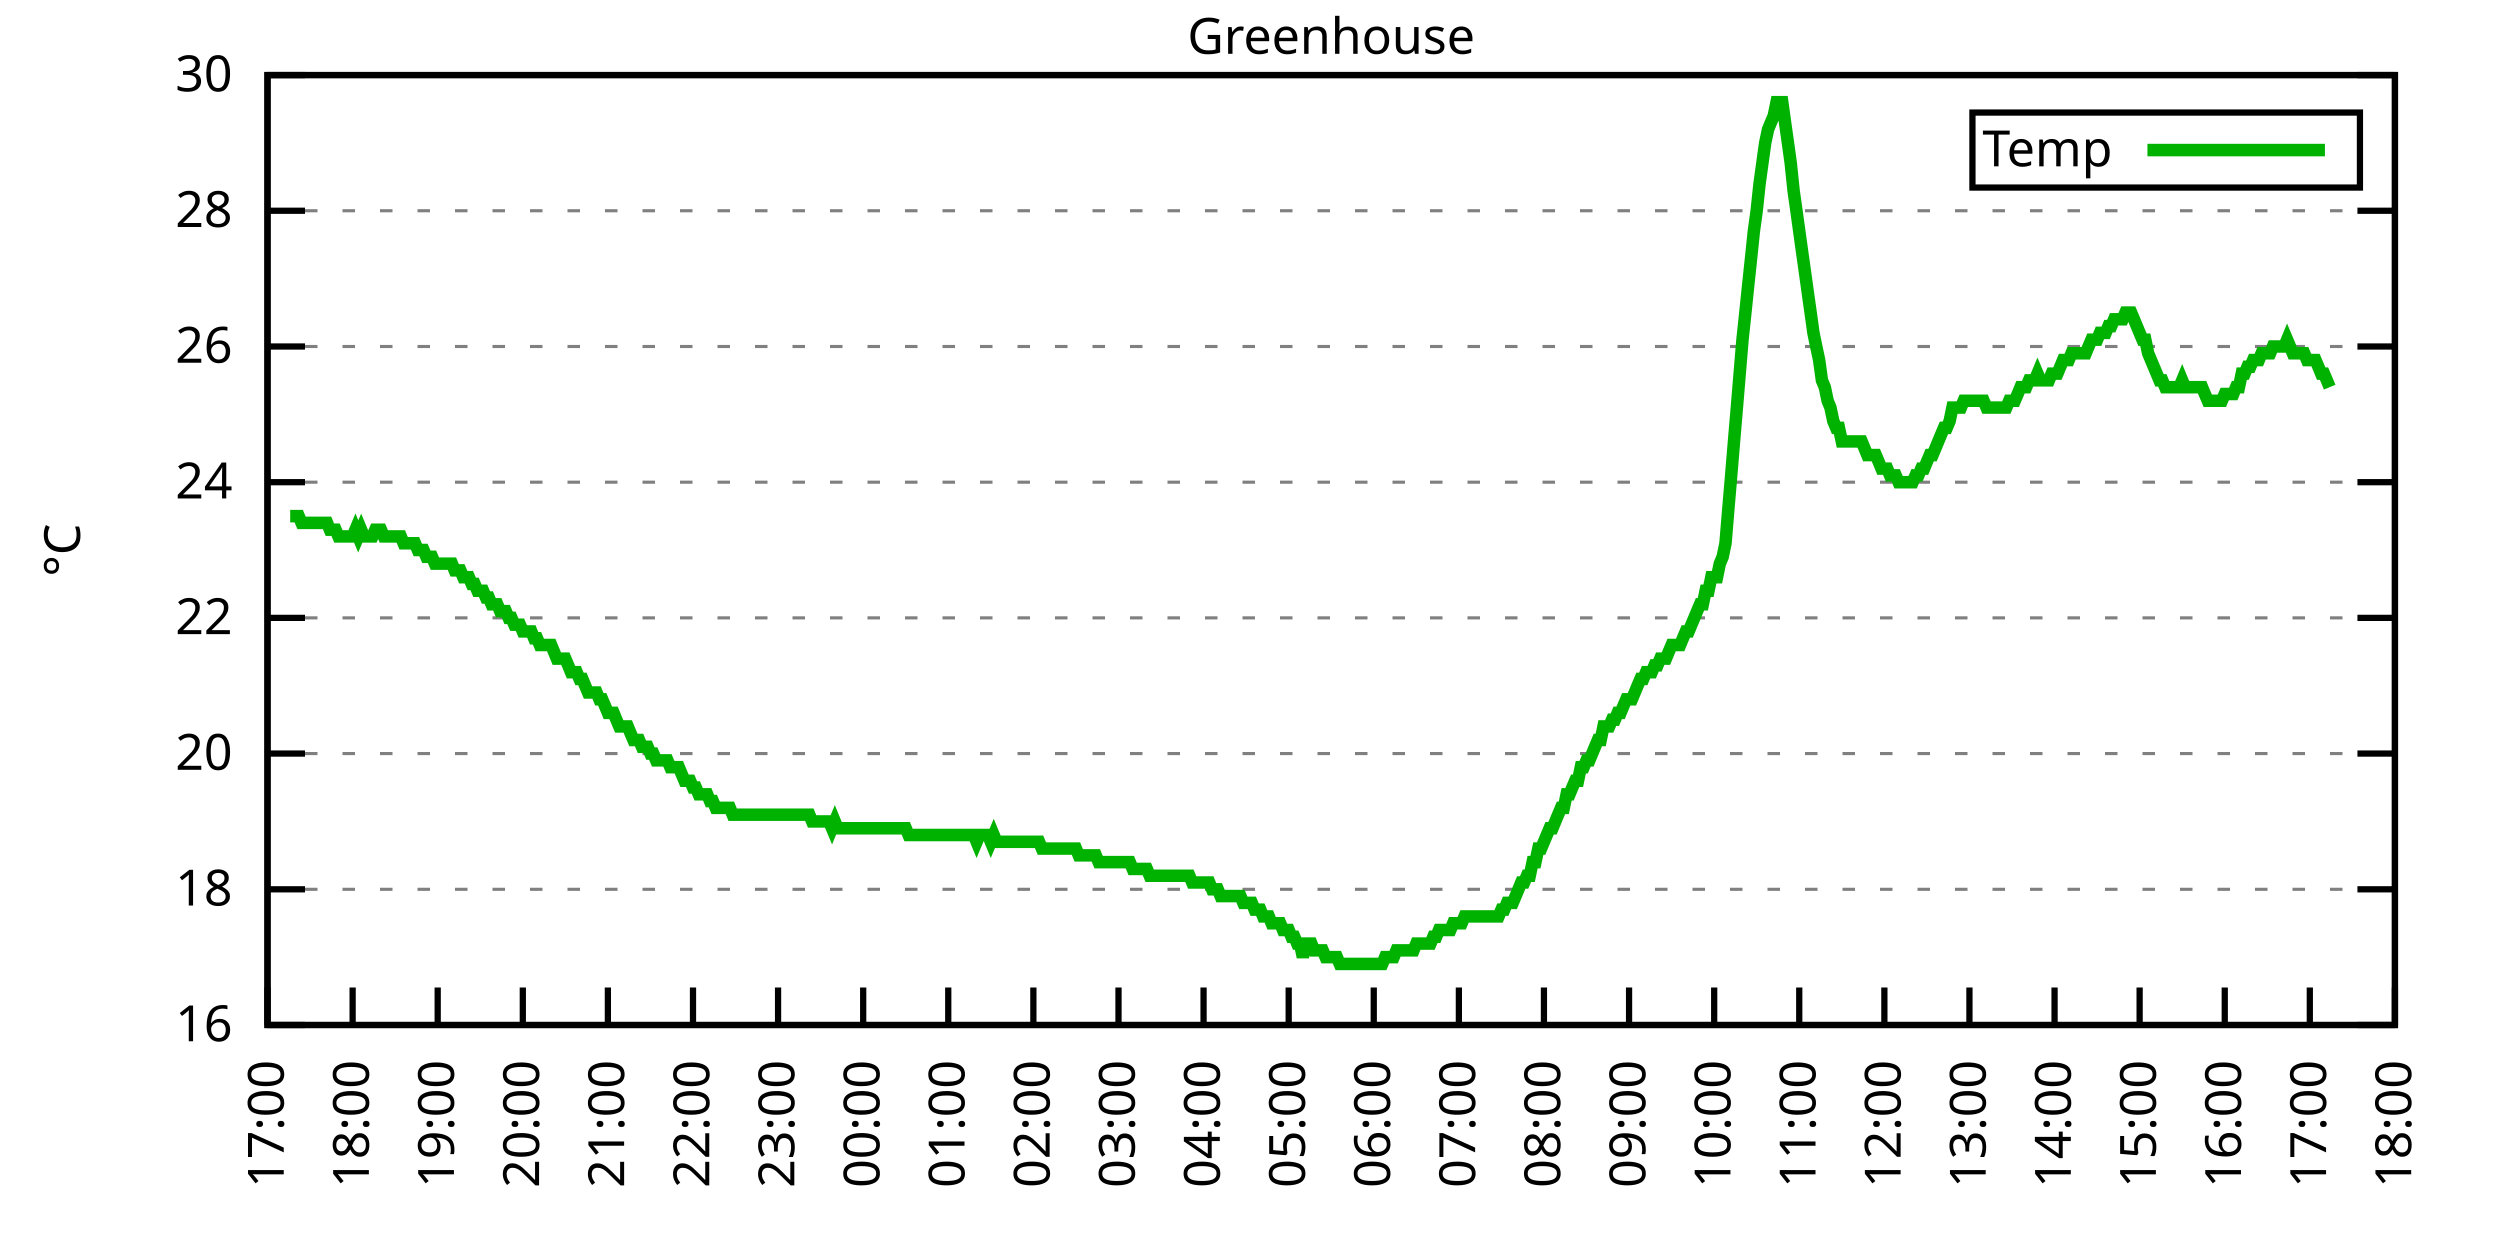
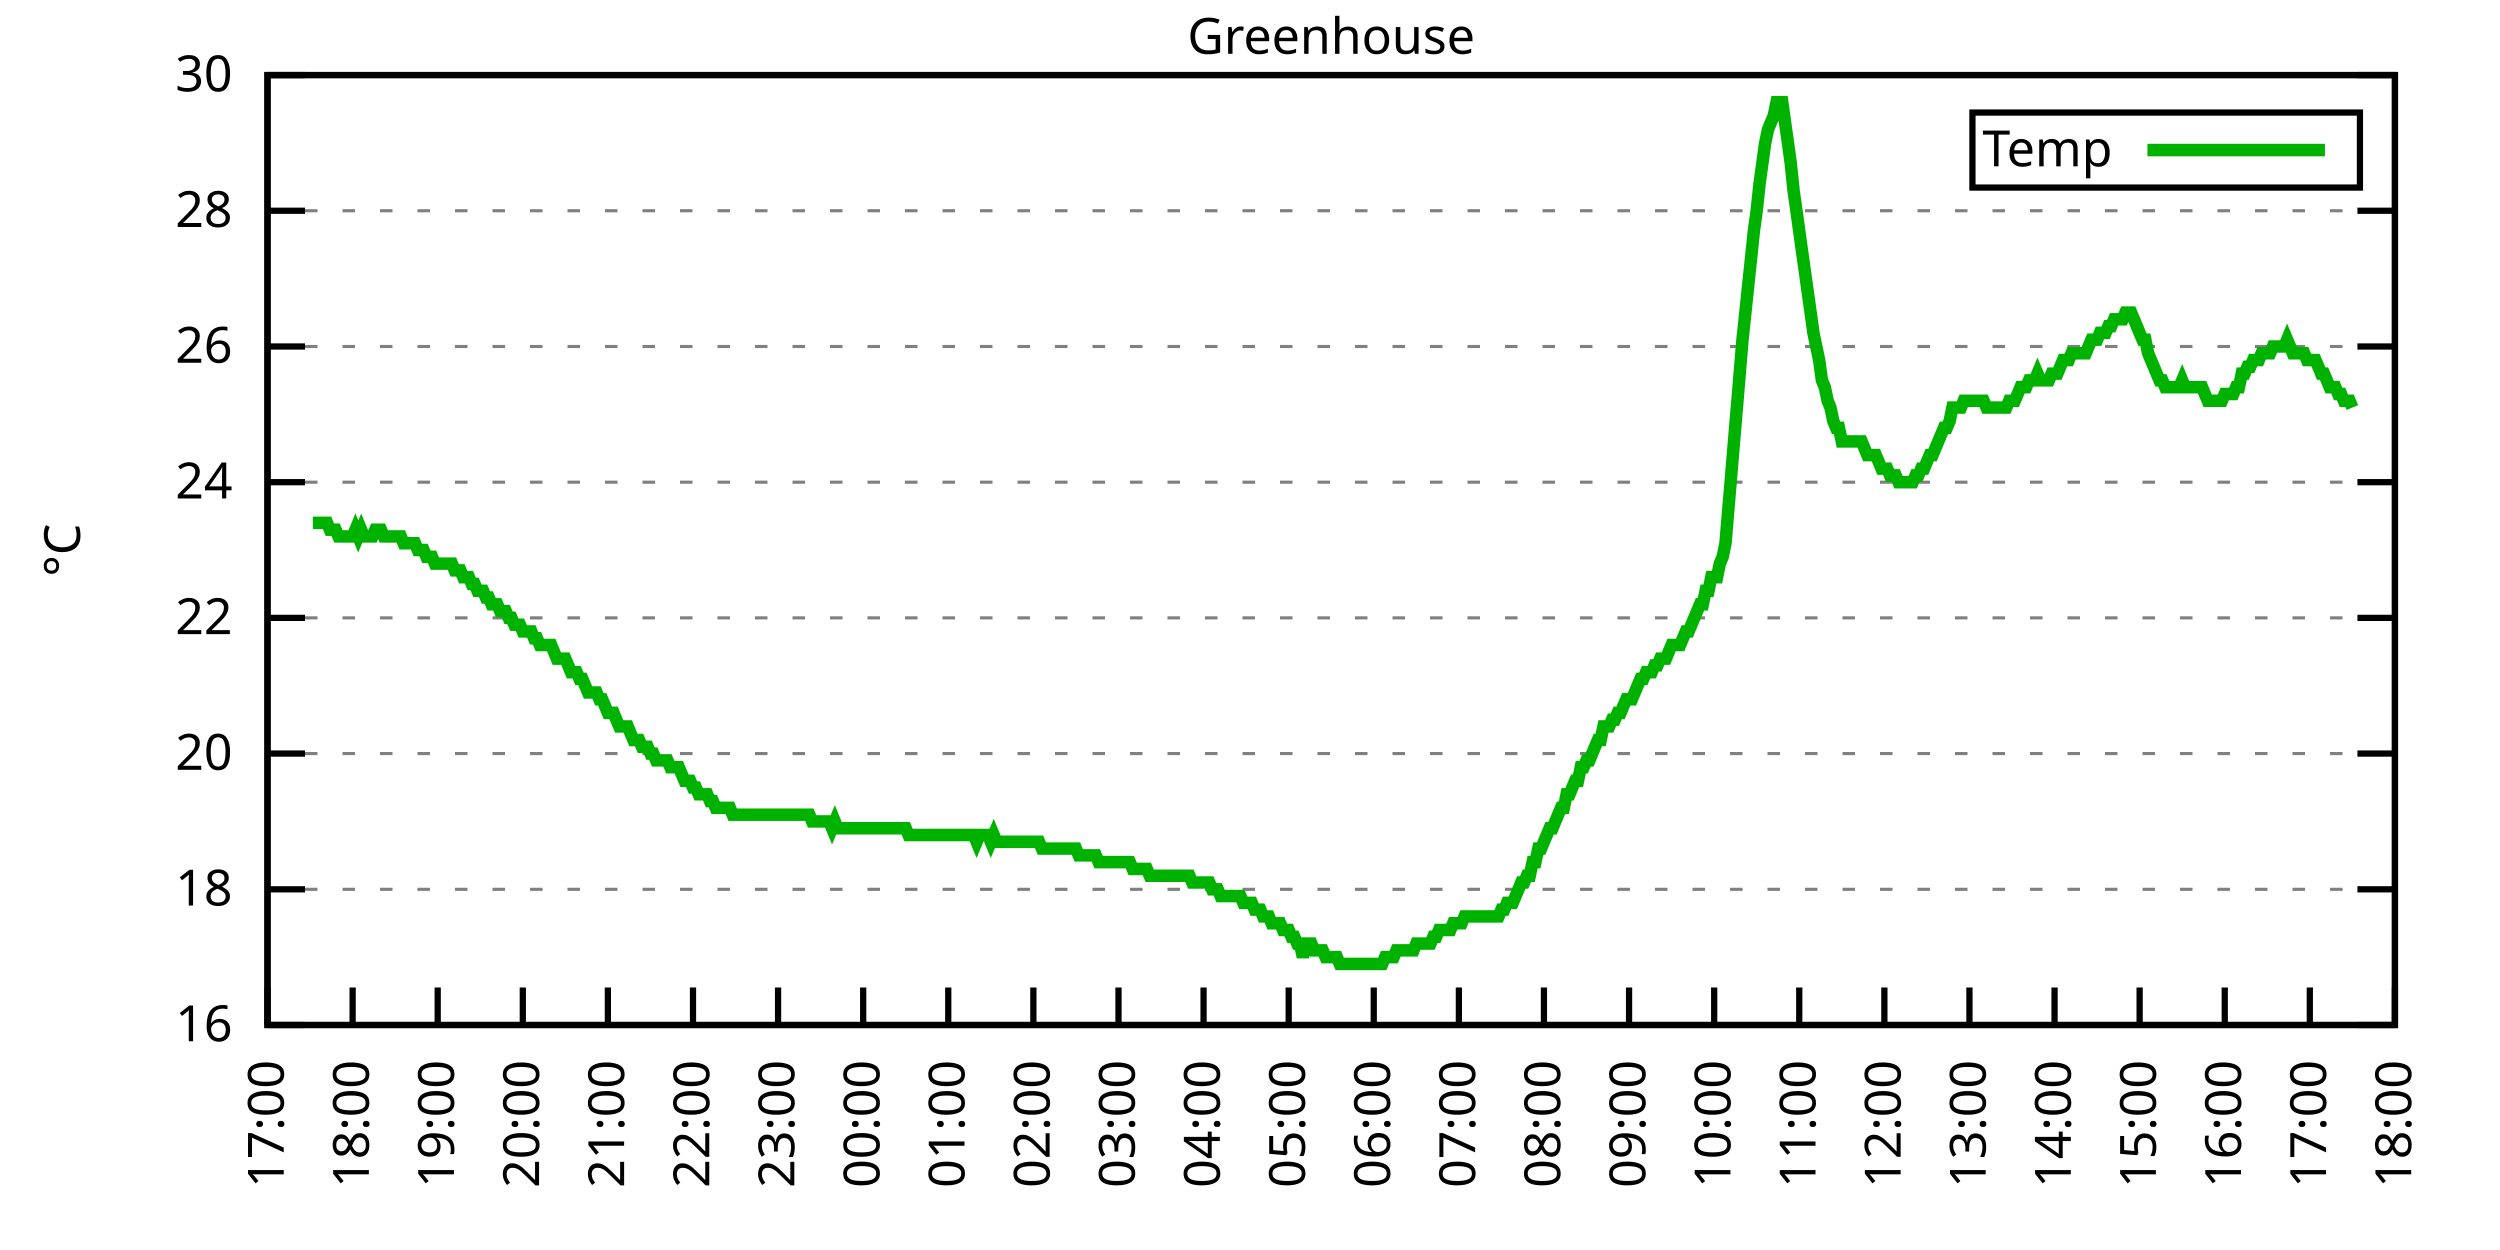
<svg xmlns="http://www.w3.org/2000/svg" xmlns:xlink="http://www.w3.org/1999/xlink" width="400" height="200" viewBox="0 0 400 200">
  <g id="gnuplot_canvas">
    <rect x="0" y="0" width="400" height="200" fill="none" />
    <defs>
      <circle id="gpDot" r="0.5" stroke-width="0.5" stroke="currentColor" />
      <path id="gpPt0" stroke-width="0.333" stroke="currentColor" d="M-1,0 h2 M0,-1 v2" />
      <path id="gpPt1" stroke-width="0.333" stroke="currentColor" d="M-1,-1 L1,1 M1,-1 L-1,1" />
      <path id="gpPt2" stroke-width="0.333" stroke="currentColor" d="M-1,0 L1,0 M0,-1 L0,1 M-1,-1 L1,1 M-1,1 L1,-1" />
      <rect id="gpPt3" stroke-width="0.333" stroke="currentColor" x="-1" y="-1" width="2" height="2" />
      <rect id="gpPt4" stroke-width="0.333" stroke="currentColor" fill="currentColor" x="-1" y="-1" width="2" height="2" />
      <circle id="gpPt5" stroke-width="0.333" stroke="currentColor" cx="0" cy="0" r="1" />
      <use xlink:href="#gpPt5" id="gpPt6" fill="currentColor" stroke="none" />
      <path id="gpPt7" stroke-width="0.333" stroke="currentColor" d="M0,-1.33 L-1.33,0.67 L1.33,0.67 z" />
      <use xlink:href="#gpPt7" id="gpPt8" fill="currentColor" stroke="none" />
      <use xlink:href="#gpPt7" id="gpPt9" stroke="currentColor" transform="rotate(180)" />
      <use xlink:href="#gpPt9" id="gpPt10" fill="currentColor" stroke="none" />
      <use xlink:href="#gpPt3" id="gpPt11" stroke="currentColor" transform="rotate(45)" />
      <use xlink:href="#gpPt11" id="gpPt12" fill="currentColor" stroke="none" />
      <path id="gpPt13" stroke-width="0.333" stroke="currentColor" d="M0,1.330 L1.265,0.411 L0.782,-1.067 L-0.782,-1.076 L-1.265,0.411 z" />
      <use xlink:href="#gpPt13" id="gpPt14" fill="currentColor" stroke="none" />
      <filter id="textbox" filterUnits="objectBoundingBox" x="0" y="0" height="1" width="1">
        <feFlood flood-color="white" flood-opacity="1" result="bgnd" />
        <feComposite in="SourceGraphic" in2="bgnd" operator="atop" />
      </filter>
      <filter id="greybox" filterUnits="objectBoundingBox" x="0" y="0" height="1" width="1">
        <feFlood flood-color="lightgrey" flood-opacity="1" result="grey" />
        <feComposite in="SourceGraphic" in2="grey" operator="atop" />
      </filter>
    </defs>
    <g fill="none" color="white" stroke="currentColor" stroke-width="1.00" stroke-linecap="butt" stroke-linejoin="miter">
</g>
    <g fill="none" color="black" stroke="currentColor" stroke-width="1.00" stroke-linecap="butt" stroke-linejoin="miter">
      <g stroke="none" shape-rendering="crispEdges">
        <polygon fill="rgb(255, 255, 255)" points="42.80,164.00 383.18,164.00 383.18,12.02 42.80,12.02 " />
      </g>
    </g>
    <g fill="none" color="black" stroke="currentColor" stroke-width="1.00" stroke-linecap="butt" stroke-linejoin="miter">
</g>
    <g fill="none" color="black" stroke="black" stroke-width="0.50" stroke-linecap="butt" stroke-linejoin="miter">
</g>
    <g fill="none" color="gray" stroke="currentColor" stroke-width="0.50" stroke-linecap="butt" stroke-linejoin="miter">
      <path stroke="gray" stroke-dasharray="2,4" class="gridline" d="M42.80,164.00 L383.19,164.00  " />
    </g>
    <g fill="none" color="gray" stroke="gray" stroke-width="1.00" stroke-linecap="butt" stroke-linejoin="miter">
</g>
    <g fill="none" color="black" stroke="currentColor" stroke-width="1.00" stroke-linecap="butt" stroke-linejoin="miter">
      <path stroke="black" d="M42.80,164.00 L48.80,164.00 M383.19,164.00 L377.19,164.00  " />
      <g transform="translate(37.20,166.60)" stroke="none" fill="black" font-family="Sans" font-size="8.00" text-anchor="end">
        <text>
          <tspan font-family="Sans"> 16</tspan>
        </text>
      </g>
    </g>
    <g fill="none" color="black" stroke="currentColor" stroke-width="1.00" stroke-linecap="butt" stroke-linejoin="miter">
</g>
    <g fill="none" color="black" stroke="black" stroke-width="0.50" stroke-linecap="butt" stroke-linejoin="miter">
</g>
    <g fill="none" color="gray" stroke="currentColor" stroke-width="0.50" stroke-linecap="butt" stroke-linejoin="miter">
      <path stroke="gray" stroke-dasharray="2,4" class="gridline" d="M42.80,142.29 L383.19,142.29  " />
    </g>
    <g fill="none" color="gray" stroke="gray" stroke-width="1.00" stroke-linecap="butt" stroke-linejoin="miter">
</g>
    <g fill="none" color="black" stroke="currentColor" stroke-width="1.00" stroke-linecap="butt" stroke-linejoin="miter">
      <path stroke="black" d="M42.80,142.29 L48.80,142.29 M383.19,142.29 L377.19,142.29  " />
      <g transform="translate(37.20,144.89)" stroke="none" fill="black" font-family="Sans" font-size="8.00" text-anchor="end">
        <text>
          <tspan font-family="Sans"> 18</tspan>
        </text>
      </g>
    </g>
    <g fill="none" color="black" stroke="currentColor" stroke-width="1.00" stroke-linecap="butt" stroke-linejoin="miter">
</g>
    <g fill="none" color="black" stroke="black" stroke-width="0.50" stroke-linecap="butt" stroke-linejoin="miter">
</g>
    <g fill="none" color="gray" stroke="currentColor" stroke-width="0.50" stroke-linecap="butt" stroke-linejoin="miter">
      <path stroke="gray" stroke-dasharray="2,4" class="gridline" d="M42.80,120.57 L383.19,120.57  " />
    </g>
    <g fill="none" color="gray" stroke="gray" stroke-width="1.00" stroke-linecap="butt" stroke-linejoin="miter">
</g>
    <g fill="none" color="black" stroke="currentColor" stroke-width="1.00" stroke-linecap="butt" stroke-linejoin="miter">
      <path stroke="black" d="M42.80,120.57 L48.80,120.57 M383.19,120.57 L377.19,120.57  " />
      <g transform="translate(37.20,123.17)" stroke="none" fill="black" font-family="Sans" font-size="8.00" text-anchor="end">
        <text>
          <tspan font-family="Sans"> 20</tspan>
        </text>
      </g>
    </g>
    <g fill="none" color="black" stroke="currentColor" stroke-width="1.00" stroke-linecap="butt" stroke-linejoin="miter">
</g>
    <g fill="none" color="black" stroke="black" stroke-width="0.50" stroke-linecap="butt" stroke-linejoin="miter">
</g>
    <g fill="none" color="gray" stroke="currentColor" stroke-width="0.50" stroke-linecap="butt" stroke-linejoin="miter">
      <path stroke="gray" stroke-dasharray="2,4" class="gridline" d="M42.80,98.86 L383.19,98.86  " />
    </g>
    <g fill="none" color="gray" stroke="gray" stroke-width="1.00" stroke-linecap="butt" stroke-linejoin="miter">
</g>
    <g fill="none" color="black" stroke="currentColor" stroke-width="1.00" stroke-linecap="butt" stroke-linejoin="miter">
      <path stroke="black" d="M42.80,98.86 L48.80,98.86 M383.19,98.86 L377.19,98.86  " />
      <g transform="translate(37.20,101.46)" stroke="none" fill="black" font-family="Sans" font-size="8.00" text-anchor="end">
        <text>
          <tspan font-family="Sans"> 22</tspan>
        </text>
      </g>
    </g>
    <g fill="none" color="black" stroke="currentColor" stroke-width="1.00" stroke-linecap="butt" stroke-linejoin="miter">
</g>
    <g fill="none" color="black" stroke="black" stroke-width="0.50" stroke-linecap="butt" stroke-linejoin="miter">
</g>
    <g fill="none" color="gray" stroke="currentColor" stroke-width="0.50" stroke-linecap="butt" stroke-linejoin="miter">
      <path stroke="gray" stroke-dasharray="2,4" class="gridline" d="M42.80,77.15 L383.19,77.15  " />
    </g>
    <g fill="none" color="gray" stroke="gray" stroke-width="1.00" stroke-linecap="butt" stroke-linejoin="miter">
</g>
    <g fill="none" color="black" stroke="currentColor" stroke-width="1.00" stroke-linecap="butt" stroke-linejoin="miter">
      <path stroke="black" d="M42.80,77.15 L48.80,77.15 M383.19,77.15 L377.19,77.15  " />
      <g transform="translate(37.20,79.75)" stroke="none" fill="black" font-family="Sans" font-size="8.00" text-anchor="end">
        <text>
          <tspan font-family="Sans"> 24</tspan>
        </text>
      </g>
    </g>
    <g fill="none" color="black" stroke="currentColor" stroke-width="1.00" stroke-linecap="butt" stroke-linejoin="miter">
</g>
    <g fill="none" color="black" stroke="black" stroke-width="0.50" stroke-linecap="butt" stroke-linejoin="miter">
</g>
    <g fill="none" color="gray" stroke="currentColor" stroke-width="0.50" stroke-linecap="butt" stroke-linejoin="miter">
      <path stroke="gray" stroke-dasharray="2,4" class="gridline" d="M42.80,55.44 L383.19,55.44  " />
    </g>
    <g fill="none" color="gray" stroke="gray" stroke-width="1.00" stroke-linecap="butt" stroke-linejoin="miter">
</g>
    <g fill="none" color="black" stroke="currentColor" stroke-width="1.00" stroke-linecap="butt" stroke-linejoin="miter">
      <path stroke="black" d="M42.80,55.44 L48.80,55.44 M383.19,55.44 L377.19,55.44  " />
      <g transform="translate(37.20,58.04)" stroke="none" fill="black" font-family="Sans" font-size="8.00" text-anchor="end">
        <text>
          <tspan font-family="Sans"> 26</tspan>
        </text>
      </g>
    </g>
    <g fill="none" color="black" stroke="currentColor" stroke-width="1.00" stroke-linecap="butt" stroke-linejoin="miter">
</g>
    <g fill="none" color="black" stroke="black" stroke-width="0.50" stroke-linecap="butt" stroke-linejoin="miter">
</g>
    <g fill="none" color="gray" stroke="currentColor" stroke-width="0.50" stroke-linecap="butt" stroke-linejoin="miter">
      <path stroke="gray" stroke-dasharray="2,4" class="gridline" d="M42.80,33.72 L383.19,33.72  " />
    </g>
    <g fill="none" color="gray" stroke="gray" stroke-width="1.00" stroke-linecap="butt" stroke-linejoin="miter">
</g>
    <g fill="none" color="black" stroke="currentColor" stroke-width="1.00" stroke-linecap="butt" stroke-linejoin="miter">
      <path stroke="black" d="M42.80,33.72 L48.80,33.72 M383.19,33.72 L377.19,33.72  " />
      <g transform="translate(37.20,36.32)" stroke="none" fill="black" font-family="Sans" font-size="8.00" text-anchor="end">
        <text>
          <tspan font-family="Sans"> 28</tspan>
        </text>
      </g>
    </g>
    <g fill="none" color="black" stroke="currentColor" stroke-width="1.00" stroke-linecap="butt" stroke-linejoin="miter">
</g>
    <g fill="none" color="black" stroke="black" stroke-width="0.50" stroke-linecap="butt" stroke-linejoin="miter">
</g>
    <g fill="none" color="gray" stroke="currentColor" stroke-width="0.50" stroke-linecap="butt" stroke-linejoin="miter">
      <path stroke="gray" stroke-dasharray="2,4" class="gridline" d="M42.80,12.01 L383.19,12.01  " />
    </g>
    <g fill="none" color="gray" stroke="gray" stroke-width="1.00" stroke-linecap="butt" stroke-linejoin="miter">
</g>
    <g fill="none" color="black" stroke="currentColor" stroke-width="1.00" stroke-linecap="butt" stroke-linejoin="miter">
      <path stroke="black" d="M42.80,12.01 L48.80,12.01 M383.19,12.01 L377.19,12.01  " />
      <g transform="translate(37.20,14.61)" stroke="none" fill="black" font-family="Sans" font-size="8.00" text-anchor="end">
        <text>
          <tspan font-family="Sans"> 30</tspan>
        </text>
      </g>
    </g>
    <g fill="none" color="black" stroke="currentColor" stroke-width="1.00" stroke-linecap="butt" stroke-linejoin="miter">
      <path stroke="black" d="M42.80,164.00 L42.80,158.00  " />
      <g transform="translate(45.40,169.60) rotate(270.00)" stroke="none" fill="black" font-family="Sans" font-size="8.00" text-anchor="end">
        <text>
          <tspan font-family="Sans">17:00</tspan>
        </text>
      </g>
    </g>
    <g fill="none" color="black" stroke="currentColor" stroke-width="1.00" stroke-linecap="butt" stroke-linejoin="miter">
      <path stroke="black" d="M56.42,164.00 L56.42,158.00  " />
      <g transform="translate(59.02,169.60) rotate(270.00)" stroke="none" fill="black" font-family="Sans" font-size="8.00" text-anchor="end">
        <text>
          <tspan font-family="Sans">18:00</tspan>
        </text>
      </g>
    </g>
    <g fill="none" color="black" stroke="currentColor" stroke-width="1.00" stroke-linecap="butt" stroke-linejoin="miter">
      <path stroke="black" d="M70.03,164.00 L70.03,158.00  " />
      <g transform="translate(72.63,169.60) rotate(270.00)" stroke="none" fill="black" font-family="Sans" font-size="8.00" text-anchor="end">
        <text>
          <tspan font-family="Sans">19:00</tspan>
        </text>
      </g>
    </g>
    <g fill="none" color="black" stroke="currentColor" stroke-width="1.00" stroke-linecap="butt" stroke-linejoin="miter">
      <path stroke="black" d="M83.65,164.00 L83.65,158.00  " />
      <g transform="translate(86.25,169.60) rotate(270.00)" stroke="none" fill="black" font-family="Sans" font-size="8.00" text-anchor="end">
        <text>
          <tspan font-family="Sans">20:00</tspan>
        </text>
      </g>
    </g>
    <g fill="none" color="black" stroke="currentColor" stroke-width="1.00" stroke-linecap="butt" stroke-linejoin="miter">
      <path stroke="black" d="M97.26,164.00 L97.26,158.00  " />
      <g transform="translate(99.86,169.60) rotate(270.00)" stroke="none" fill="black" font-family="Sans" font-size="8.00" text-anchor="end">
        <text>
          <tspan font-family="Sans">21:00</tspan>
        </text>
      </g>
    </g>
    <g fill="none" color="black" stroke="currentColor" stroke-width="1.00" stroke-linecap="butt" stroke-linejoin="miter">
      <path stroke="black" d="M110.88,164.00 L110.88,158.00  " />
      <g transform="translate(113.48,169.60) rotate(270.00)" stroke="none" fill="black" font-family="Sans" font-size="8.00" text-anchor="end">
        <text>
          <tspan font-family="Sans">22:00</tspan>
        </text>
      </g>
    </g>
    <g fill="none" color="black" stroke="currentColor" stroke-width="1.00" stroke-linecap="butt" stroke-linejoin="miter">
      <path stroke="black" d="M124.49,164.00 L124.49,158.00  " />
      <g transform="translate(127.09,169.60) rotate(270.00)" stroke="none" fill="black" font-family="Sans" font-size="8.00" text-anchor="end">
        <text>
          <tspan font-family="Sans">23:00</tspan>
        </text>
      </g>
    </g>
    <g fill="none" color="black" stroke="currentColor" stroke-width="1.00" stroke-linecap="butt" stroke-linejoin="miter">
      <path stroke="black" d="M138.11,164.00 L138.11,158.00  " />
      <g transform="translate(140.71,169.60) rotate(270.00)" stroke="none" fill="black" font-family="Sans" font-size="8.00" text-anchor="end">
        <text>
          <tspan font-family="Sans">00:00</tspan>
        </text>
      </g>
    </g>
    <g fill="none" color="black" stroke="currentColor" stroke-width="1.00" stroke-linecap="butt" stroke-linejoin="miter">
      <path stroke="black" d="M151.72,164.00 L151.72,158.00  " />
      <g transform="translate(154.32,169.60) rotate(270.00)" stroke="none" fill="black" font-family="Sans" font-size="8.00" text-anchor="end">
        <text>
          <tspan font-family="Sans">01:00</tspan>
        </text>
      </g>
    </g>
    <g fill="none" color="black" stroke="currentColor" stroke-width="1.00" stroke-linecap="butt" stroke-linejoin="miter">
      <path stroke="black" d="M165.34,164.00 L165.34,158.00  " />
      <g transform="translate(167.94,169.60) rotate(270.00)" stroke="none" fill="black" font-family="Sans" font-size="8.00" text-anchor="end">
        <text>
          <tspan font-family="Sans">02:00</tspan>
        </text>
      </g>
    </g>
    <g fill="none" color="black" stroke="currentColor" stroke-width="1.00" stroke-linecap="butt" stroke-linejoin="miter">
      <path stroke="black" d="M178.96,164.00 L178.96,158.00  " />
      <g transform="translate(181.56,169.60) rotate(270.00)" stroke="none" fill="black" font-family="Sans" font-size="8.00" text-anchor="end">
        <text>
          <tspan font-family="Sans">03:00</tspan>
        </text>
      </g>
    </g>
    <g fill="none" color="black" stroke="currentColor" stroke-width="1.00" stroke-linecap="butt" stroke-linejoin="miter">
      <path stroke="black" d="M192.57,164.00 L192.57,158.00  " />
      <g transform="translate(195.17,169.60) rotate(270.00)" stroke="none" fill="black" font-family="Sans" font-size="8.00" text-anchor="end">
        <text>
          <tspan font-family="Sans">04:00</tspan>
        </text>
      </g>
    </g>
    <g fill="none" color="black" stroke="currentColor" stroke-width="1.00" stroke-linecap="butt" stroke-linejoin="miter">
      <path stroke="black" d="M206.19,164.00 L206.19,158.00  " />
      <g transform="translate(208.79,169.60) rotate(270.00)" stroke="none" fill="black" font-family="Sans" font-size="8.00" text-anchor="end">
        <text>
          <tspan font-family="Sans">05:00</tspan>
        </text>
      </g>
    </g>
    <g fill="none" color="black" stroke="currentColor" stroke-width="1.00" stroke-linecap="butt" stroke-linejoin="miter">
      <path stroke="black" d="M219.80,164.00 L219.80,158.00  " />
      <g transform="translate(222.40,169.60) rotate(270.00)" stroke="none" fill="black" font-family="Sans" font-size="8.00" text-anchor="end">
        <text>
          <tspan font-family="Sans">06:00</tspan>
        </text>
      </g>
    </g>
    <g fill="none" color="black" stroke="currentColor" stroke-width="1.00" stroke-linecap="butt" stroke-linejoin="miter">
      <path stroke="black" d="M233.42,164.00 L233.42,158.00  " />
      <g transform="translate(236.02,169.60) rotate(270.00)" stroke="none" fill="black" font-family="Sans" font-size="8.00" text-anchor="end">
        <text>
          <tspan font-family="Sans">07:00</tspan>
        </text>
      </g>
    </g>
    <g fill="none" color="black" stroke="currentColor" stroke-width="1.00" stroke-linecap="butt" stroke-linejoin="miter">
      <path stroke="black" d="M247.03,164.00 L247.03,158.00  " />
      <g transform="translate(249.63,169.60) rotate(270.00)" stroke="none" fill="black" font-family="Sans" font-size="8.00" text-anchor="end">
        <text>
          <tspan font-family="Sans">08:00</tspan>
        </text>
      </g>
    </g>
    <g fill="none" color="black" stroke="currentColor" stroke-width="1.00" stroke-linecap="butt" stroke-linejoin="miter">
      <path stroke="black" d="M260.65,164.00 L260.65,158.00  " />
      <g transform="translate(263.25,169.60) rotate(270.00)" stroke="none" fill="black" font-family="Sans" font-size="8.00" text-anchor="end">
        <text>
          <tspan font-family="Sans">09:00</tspan>
        </text>
      </g>
    </g>
    <g fill="none" color="black" stroke="currentColor" stroke-width="1.00" stroke-linecap="butt" stroke-linejoin="miter">
      <path stroke="black" d="M274.27,164.00 L274.27,158.00  " />
      <g transform="translate(276.87,169.60) rotate(270.00)" stroke="none" fill="black" font-family="Sans" font-size="8.00" text-anchor="end">
        <text>
          <tspan font-family="Sans">10:00</tspan>
        </text>
      </g>
    </g>
    <g fill="none" color="black" stroke="currentColor" stroke-width="1.00" stroke-linecap="butt" stroke-linejoin="miter">
      <path stroke="black" d="M287.88,164.00 L287.88,158.00  " />
      <g transform="translate(290.48,169.60) rotate(270.00)" stroke="none" fill="black" font-family="Sans" font-size="8.00" text-anchor="end">
        <text>
          <tspan font-family="Sans">11:00</tspan>
        </text>
      </g>
    </g>
    <g fill="none" color="black" stroke="currentColor" stroke-width="1.00" stroke-linecap="butt" stroke-linejoin="miter">
      <path stroke="black" d="M301.50,164.00 L301.50,158.00  " />
      <g transform="translate(304.10,169.60) rotate(270.00)" stroke="none" fill="black" font-family="Sans" font-size="8.00" text-anchor="end">
        <text>
          <tspan font-family="Sans">12:00</tspan>
        </text>
      </g>
    </g>
    <g fill="none" color="black" stroke="currentColor" stroke-width="1.00" stroke-linecap="butt" stroke-linejoin="miter">
      <path stroke="black" d="M315.11,164.00 L315.11,158.00  " />
      <g transform="translate(317.71,169.60) rotate(270.00)" stroke="none" fill="black" font-family="Sans" font-size="8.00" text-anchor="end">
        <text>
          <tspan font-family="Sans">13:00</tspan>
        </text>
      </g>
    </g>
    <g fill="none" color="black" stroke="currentColor" stroke-width="1.00" stroke-linecap="butt" stroke-linejoin="miter">
      <path stroke="black" d="M328.73,164.00 L328.73,158.00  " />
      <g transform="translate(331.33,169.60) rotate(270.00)" stroke="none" fill="black" font-family="Sans" font-size="8.00" text-anchor="end">
        <text>
          <tspan font-family="Sans">14:00</tspan>
        </text>
      </g>
    </g>
    <g fill="none" color="black" stroke="currentColor" stroke-width="1.00" stroke-linecap="butt" stroke-linejoin="miter">
      <path stroke="black" d="M342.34,164.00 L342.34,158.00  " />
      <g transform="translate(344.94,169.60) rotate(270.00)" stroke="none" fill="black" font-family="Sans" font-size="8.00" text-anchor="end">
        <text>
          <tspan font-family="Sans">15:00</tspan>
        </text>
      </g>
    </g>
    <g fill="none" color="black" stroke="currentColor" stroke-width="1.00" stroke-linecap="butt" stroke-linejoin="miter">
      <path stroke="black" d="M355.96,164.00 L355.96,158.00  " />
      <g transform="translate(358.56,169.60) rotate(270.00)" stroke="none" fill="black" font-family="Sans" font-size="8.00" text-anchor="end">
        <text>
          <tspan font-family="Sans">16:00</tspan>
        </text>
      </g>
    </g>
    <g fill="none" color="black" stroke="currentColor" stroke-width="1.00" stroke-linecap="butt" stroke-linejoin="miter">
      <path stroke="black" d="M369.57,164.00 L369.57,158.00  " />
      <g transform="translate(372.17,169.60) rotate(270.00)" stroke="none" fill="black" font-family="Sans" font-size="8.00" text-anchor="end">
        <text>
          <tspan font-family="Sans">17:00</tspan>
        </text>
      </g>
    </g>
    <g fill="none" color="black" stroke="currentColor" stroke-width="1.00" stroke-linecap="butt" stroke-linejoin="miter">
      <path stroke="black" d="M383.19,164.00 L383.19,158.00  " />
      <g transform="translate(385.79,169.60) rotate(270.00)" stroke="none" fill="black" font-family="Sans" font-size="8.00" text-anchor="end">
        <text>
          <tspan font-family="Sans">18:00</tspan>
        </text>
      </g>
    </g>
    <g fill="none" color="black" stroke="currentColor" stroke-width="1.00" stroke-linecap="butt" stroke-linejoin="miter">
</g>
    <g fill="none" color="black" stroke="currentColor" stroke-width="1.00" stroke-linecap="butt" stroke-linejoin="miter">
      <path stroke="black" d="M42.80,12.01 L42.80,164.00 L383.19,164.00 L383.19,12.01 L42.80,12.01 Z  " />
    </g>
    <g fill="none" color="black" stroke="currentColor" stroke-width="1.00" stroke-linecap="butt" stroke-linejoin="miter">
</g>
    <g fill="none" color="black" stroke="currentColor" stroke-width="1.00" stroke-linecap="butt" stroke-linejoin="miter">
      <path stroke="black" d="M315.59,30.01 L315.59,18.01 L377.59,18.01 L377.59,30.01 L315.59,30.01 Z  " />
    </g>
    <g id="Greenhouse_plot_1">
      <g fill="none" color="white" stroke="black" stroke-width="2.00" stroke-linecap="butt" stroke-linejoin="miter">
</g>
      <g fill="none" color="black" stroke="currentColor" stroke-width="2.00" stroke-linecap="butt" stroke-linejoin="miter">
        <g transform="translate(337.99,26.61)" stroke="none" fill="black" font-family="Sans" font-size="8.00" text-anchor="end">
          <text>
            <tspan font-family="Sans">Temp</tspan>
          </text>
        </g>
      </g>
      <g fill="none" color="black" stroke="currentColor" stroke-width="2.00" stroke-linecap="butt" stroke-linejoin="miter">
-         <path stroke="rgb(  0, 178,   0)" d="M343.59,24.01 L371.99,24.01 M46.43,82.58 L46.88,82.58 L47.34,82.58 L47.79,82.58 L48.25,83.66 L48.70,83.66   L49.15,83.66 L49.61,83.66 L50.06,83.66 L50.52,83.66 L50.97,83.66 L51.42,83.66 L51.88,83.66 L52.33,83.66   L52.78,84.75 L53.24,84.75 L53.69,84.75 L54.15,85.83 L54.60,85.83 L55.05,85.83 L55.51,85.83 L55.96,85.83   L56.42,85.83 L56.87,84.75 L57.32,85.83 L57.78,84.75 L58.23,85.83 L58.68,85.83 L59.14,85.83 L59.59,85.83   L60.05,84.75 L60.50,84.75 L60.95,84.75 L61.41,85.83 L61.86,85.83 L62.32,85.83 L62.77,85.83 L63.22,85.83   L63.68,85.83 L64.13,85.83 L64.58,86.92 L65.04,86.92 L65.49,86.92 L65.95,86.92 L66.40,86.92 L66.85,88.00   L67.31,88.00 L67.76,88.00 L68.22,89.09 L68.67,89.09 L69.12,89.09 L69.58,90.18 L70.03,90.18 L70.49,90.18   L70.94,90.18 L71.39,90.18 L71.85,90.18 L72.30,90.18 L72.75,91.26 L73.21,91.26 L73.66,91.26 L74.12,92.35   L74.57,92.35 L75.02,92.35 L75.48,93.43 L75.93,93.43 L76.39,94.52 L76.84,94.52 L77.29,94.52 L77.75,95.60   L78.20,95.60 L78.65,96.69 L79.11,96.69 L79.56,96.69 L80.02,97.78 L80.47,97.78 L80.92,97.78 L81.38,98.86   L81.83,98.86 L82.29,99.95 L82.74,99.95 L83.19,99.95 L83.65,101.03 L84.10,101.03 L84.55,101.03 L85.01,101.03   L85.46,102.12 L85.92,102.12 L86.37,103.20 L86.82,103.20 L87.28,103.20 L87.73,103.20 L88.19,103.20 L88.64,104.29   L89.09,105.38 L89.55,105.38 L90.00,105.38 L90.45,105.38 L90.91,106.46 L91.36,107.55 L91.82,107.55 L92.27,107.55   L92.72,108.63 L93.18,108.63 L93.63,109.72 L94.09,110.80 L94.54,110.80 L94.99,110.80 L95.45,110.80 L95.90,111.89   L96.35,111.89 L96.81,112.97 L97.26,114.06 L97.72,114.06 L98.17,114.06 L98.62,115.15 L99.08,116.23 L99.53,116.23   L99.99,116.23 L100.44,116.23 L100.89,117.32 L101.35,118.40 L101.80,118.40 L102.25,118.40 L102.71,119.49 L103.16,119.49   L103.62,119.49 L104.07,120.57 L104.52,120.57 L104.98,121.66 L105.43,121.66 L105.89,121.66 L106.34,121.66 L106.79,121.66   L107.25,122.75 L107.70,122.75 L108.15,122.75 L108.61,122.75 L109.06,123.83 L109.52,124.92 L109.97,124.92 L110.42,124.92   L110.88,126.00 L111.33,126.00 L111.79,127.09 L112.24,127.09 L112.69,127.09 L113.15,127.09 L113.60,128.17 L114.05,128.17   L114.51,129.26 L114.96,129.26 L115.42,129.26 L115.87,129.26 L116.32,129.26 L116.78,129.26 L117.23,130.35 L117.69,130.35   L118.14,130.35 L118.59,130.35 L119.05,130.35 L119.50,130.35 L119.96,130.35 L120.41,130.35 L120.86,130.35 L121.32,130.35   L121.77,130.35 L122.22,130.35 L122.68,130.35 L123.13,130.35 L123.59,130.35 L124.04,130.35 L124.49,130.35 L124.95,130.35   L125.40,130.35 L125.86,130.35 L126.31,130.35 L126.76,130.35 L127.22,130.35 L127.67,130.35 L128.12,130.35 L128.58,130.35   L129.03,130.35 L129.49,130.35 L129.94,131.43 L130.39,131.43 L130.85,131.43 L131.30,131.43 L131.76,131.43 L132.21,131.43   L132.66,131.43 L133.12,132.52 L133.57,131.43 L134.02,132.52 L134.48,132.52 L134.93,132.52 L135.39,132.52 L135.84,132.52   L136.29,132.52 L136.75,132.52 L137.20,132.52 L137.66,132.52 L138.11,132.52 L138.56,132.52 L139.02,132.52 L139.47,132.52   L139.92,132.52 L140.38,132.52 L140.83,132.52 L141.29,132.52 L141.74,132.52 L142.19,132.52 L142.65,132.52 L143.10,132.52   L143.56,132.52 L144.01,132.52 L144.46,132.52 L144.92,132.52 L145.37,133.60 L145.82,133.60 L146.28,133.60 L146.73,133.60   L147.19,133.60 L147.64,133.60 L148.09,133.60 L148.55,133.60 L149.00,133.60 L149.46,133.60 L149.91,133.60 L150.36,133.60   L150.82,133.60 L151.27,133.60 L151.72,133.60 L152.18,133.60 L152.63,133.60 L153.09,133.60 L153.54,133.60 L153.99,133.60   L154.45,133.60 L154.90,133.60 L155.36,133.60 L155.81,133.60 L156.26,134.69 L156.72,133.60 L157.17,133.60 L157.62,133.60   L158.08,133.60 L158.53,134.69 L158.99,133.60 L159.44,134.69 L159.89,134.69 L160.35,134.69 L160.80,134.69 L161.26,134.69   L161.71,134.69 L162.16,134.69 L162.62,134.69 L163.07,134.69 L163.52,134.69 L163.98,134.69 L164.43,134.69 L164.89,134.69   L165.34,134.69 L165.79,134.69 L166.25,134.69 L166.70,135.77 L167.16,135.77 L167.61,135.77 L168.06,135.77 L168.52,135.77   L168.97,135.77 L169.43,135.77 L169.88,135.77 L170.33,135.77 L170.79,135.77 L171.24,135.77 L171.69,135.77 L172.15,135.77   L172.60,136.86 L173.06,136.86 L173.51,136.86 L173.96,136.86 L174.42,136.86 L174.87,136.86 L175.33,136.86 L175.78,137.94   L176.23,137.94 L176.69,137.94 L177.14,137.94 L177.59,137.94 L178.05,137.94 L178.50,137.94 L178.96,137.94 L179.41,137.94   L179.86,137.94 L180.32,137.94 L180.77,137.94 L181.23,139.03 L181.68,139.03 L182.13,139.03 L182.59,139.03 L183.04,139.03   L183.49,139.03 L183.95,140.12 L184.40,140.12 L184.86,140.12 L185.31,140.12 L185.76,140.12 L186.22,140.12 L186.67,140.12   L187.13,140.12 L187.58,140.12 L188.03,140.12 L188.49,140.12 L188.94,140.12 L189.39,140.12 L189.85,140.12 L190.30,140.12   L190.76,141.20 L191.21,141.20 L191.66,141.20 L192.12,141.20 L192.57,141.20 L193.03,141.20 L193.48,141.20 L193.93,142.29   L194.39,142.29 L194.84,142.29 L195.29,143.37 L195.75,143.37 L196.20,143.37 L196.66,143.37 L197.11,143.37 L197.56,143.37   L198.02,143.37 L198.47,143.37 L198.93,144.46 L199.38,144.46 L199.83,144.46 L200.29,144.46 L200.74,145.54 L201.19,145.54   L201.65,145.54 L202.10,146.63 L202.56,146.63 L203.01,146.63 L203.46,147.72 L203.92,147.72 L204.37,147.72 L204.83,147.72   L205.28,148.80 L205.73,148.80 L206.19,148.80 L206.64,149.89 L207.09,149.89 L207.55,150.97 L208.00,150.97 L208.46,153.14   L208.91,150.97 L209.36,150.97 L209.82,150.97 L210.27,152.06 L210.73,152.06 L211.18,152.06 L211.63,152.06 L212.09,153.14   L212.54,153.14 L213.00,153.14 L213.45,153.14 L213.90,153.14 L214.36,154.23 L214.81,154.23 L215.26,154.23 L215.72,154.23   L216.17,154.23 L216.63,154.23 L217.08,154.23 L217.53,154.23 L217.99,154.23 L218.44,154.23 L218.90,154.23 L219.35,154.23   L219.80,154.23 L220.26,154.23 L220.71,154.23 L221.16,154.23 L221.62,153.14 L222.07,153.14 L222.53,153.14 L222.98,153.14   L223.43,152.06 L223.89,152.06 L224.34,152.06 L224.80,152.06 L225.25,152.06 L225.70,152.06 L226.16,152.06 L226.61,150.97   L227.06,150.97 L227.52,150.97 L227.97,150.97 L228.43,150.97 L228.88,150.97 L229.33,149.89 L229.79,149.89 L230.24,148.80   L230.70,148.80 L231.15,148.80 L231.60,148.80 L232.06,148.80 L232.51,147.72 L232.96,147.72 L233.42,147.72 L233.87,147.72   L234.33,146.63 L234.78,146.63 L235.23,146.63 L235.69,146.63 L236.14,146.63 L236.60,146.63 L237.05,146.63 L237.50,146.63   L237.96,146.63 L238.41,146.63 L238.86,146.63 L239.32,146.63 L239.77,146.63 L240.23,145.54 L240.68,145.54 L241.13,144.46   L241.59,144.46 L242.04,144.46 L242.50,143.37 L242.95,142.29 L243.40,141.20 L243.86,141.20 L244.31,140.12 L244.76,140.12   L245.22,137.94 L245.67,137.94 L246.13,135.77 L246.58,135.77 L247.03,134.69 L247.49,133.60 L247.94,132.52 L248.40,132.52   L248.85,131.43 L249.30,130.35 L249.76,129.26 L250.21,129.26 L250.66,127.09 L251.12,127.09 L251.57,126.00 L252.03,124.92   L252.48,124.92 L252.93,122.75 L253.39,122.75 L253.84,121.66 L254.30,121.66 L254.75,120.57 L255.20,119.49 L255.66,118.40   L256.11,118.40 L256.56,116.23 L257.02,116.23 L257.47,116.23 L257.93,115.15 L258.38,115.15 L258.83,114.06 L259.29,114.06   L259.74,112.97 L260.20,111.89 L260.65,111.89 L261.10,111.89 L261.56,110.80 L262.01,109.72 L262.47,108.63 L262.92,108.63   L263.37,107.55 L263.83,107.55 L264.28,107.55 L264.73,106.46 L265.19,106.46 L265.64,105.38 L266.10,105.38 L266.55,105.38   L267.00,104.29 L267.46,103.20 L267.91,103.20 L268.37,103.20 L268.82,103.20 L269.27,102.12 L269.73,101.03 L270.18,101.03   L270.63,99.95 L271.09,98.86 L271.54,97.78 L272.00,96.69 L272.45,96.69 L272.90,94.52 L273.36,94.52 L273.81,92.35   L274.27,92.35 L274.72,92.35 L275.17,90.18 L275.63,89.09 L276.08,86.92 L276.53,81.49 L276.99,76.06 L277.44,70.63   L277.90,65.21 L278.35,59.78 L278.80,54.35 L279.26,50.01 L279.71,45.66 L280.17,41.32 L280.62,36.98 L281.07,33.72   L281.53,29.38 L281.98,26.12 L282.43,22.87 L282.89,20.70 L283.34,19.61 L283.80,18.52 L284.25,16.35 L284.70,16.35   L285.16,16.35 L285.61,19.61 L286.07,22.87 L286.52,26.12 L286.97,30.47 L287.43,33.72 L287.88,36.98 L288.33,40.24   L288.79,43.49 L289.24,46.75 L289.70,50.01 L290.15,53.26 L290.60,55.44 L291.06,57.61 L291.51,60.86 L291.97,61.95   L292.42,64.12 L292.87,65.21 L293.33,67.38 L293.78,68.46 L294.23,68.46 L294.69,70.63 L295.14,70.63 L295.60,70.63   L296.05,70.63 L296.50,70.63 L296.96,70.63 L297.41,70.63 L297.87,70.63 L298.32,71.72 L298.77,72.81 L299.23,72.81   L299.68,72.81 L300.13,72.81 L300.59,73.89 L301.04,74.98 L301.50,74.98 L301.95,74.98 L302.40,76.06 L302.86,76.06   L303.31,76.06 L303.77,77.15 L304.22,77.15 L304.67,77.15 L305.13,77.15 L305.58,77.15 L306.03,77.15 L306.49,76.06   L306.94,76.06 L307.40,74.98 L307.85,74.98 L308.30,73.89 L308.76,72.81 L309.21,72.81 L309.67,71.72 L310.12,70.63   L310.57,69.55 L311.03,68.46 L311.48,68.46 L311.94,67.38 L312.39,65.21 L312.84,65.21 L313.30,65.21 L313.75,65.21   L314.20,64.12 L314.66,64.12 L315.11,64.12 L315.57,64.12 L316.02,64.12 L316.47,64.12 L316.93,64.12 L317.38,64.12   L317.84,65.21 L318.29,65.21 L318.74,65.21 L319.20,65.21 L319.65,65.21 L320.10,65.21 L320.56,65.21 L321.01,65.21   L321.47,64.12 L321.92,64.12 L322.37,64.12 L322.83,63.04 L323.28,61.95 L323.74,61.95 L324.19,61.95 L324.64,60.86   L325.10,60.86 L325.55,60.86 L326.00,59.78 L326.46,60.86 L326.91,60.86 L327.37,60.86 L327.82,60.86 L328.27,59.78   L328.73,59.78 L329.18,59.78 L329.64,58.69 L330.09,57.61 L330.54,57.61 L331.00,57.61 L331.45,56.52 L331.90,56.52   L332.36,56.52 L332.81,56.52 L333.27,56.52 L333.72,56.52 L334.17,55.44 L334.63,54.35 L335.08,54.35 L335.54,54.35   L335.99,53.26 L336.44,53.26 L336.90,53.26 L337.35,52.18 L337.80,52.18 L338.26,51.09 L338.71,51.09 L339.17,51.09   L339.62,51.09 L340.07,50.01 L340.53,50.01 L340.98,50.01 L341.44,51.09 L341.89,52.18 L342.34,53.26 L342.80,54.35   L343.25,54.35 L343.70,56.52 L344.16,57.61 L344.61,58.69 L345.07,59.78 L345.52,60.86 L345.97,60.86 L346.43,61.95   L346.88,61.95 L347.34,61.95 L347.79,61.95 L348.24,61.95 L348.70,61.95 L349.15,60.86 L349.60,61.95 L350.06,61.95   L350.51,61.95 L350.97,61.95 L351.42,61.95 L351.87,61.95 L352.33,61.95 L352.78,63.04 L353.24,64.12 L353.69,64.12   L354.14,64.12 L354.60,64.12 L355.05,64.12 L355.50,64.12 L355.96,63.04 L356.41,63.04 L356.87,63.04 L357.32,63.04   L357.77,61.95 L358.23,61.95 L358.68,59.78 L359.14,59.78 L359.59,58.69 L360.04,58.69 L360.50,57.61 L360.95,57.61   L361.41,57.61 L361.86,56.52 L362.31,56.52 L362.77,56.52 L363.22,56.52 L363.67,55.44 L364.13,55.44 L364.58,55.44   L365.04,55.44 L365.49,55.44 L365.94,54.35 L366.40,55.44 L366.85,56.52 L367.31,56.52 L367.76,56.52 L368.21,56.52   L368.67,56.52 L369.12,57.61 L369.57,57.61 L370.03,57.61 L370.48,57.61 L370.94,58.69 L371.39,59.78 L371.84,59.78   L372.30,60.86 L372.75,61.95  " />
+         <path stroke="rgb(  0, 178,   0)" d="M343.59,24.01 L371.99,24.01 M50.06,83.66 L50.52,83.66 L50.97,83.66 L51.42,83.66 L51.88,83.66 L52.33,83.66   L52.78,84.75 L53.24,84.75 L53.69,84.75 L54.15,85.83 L54.60,85.83 L55.05,85.83 L55.51,85.83 L55.96,85.83   L56.42,85.83 L56.87,84.75 L57.32,85.83 L57.78,84.75 L58.23,85.83 L58.68,85.83 L59.14,85.83 L59.59,85.83   L60.05,84.75 L60.50,84.75 L60.95,84.75 L61.41,85.83 L61.86,85.83 L62.32,85.83 L62.77,85.83 L63.22,85.83   L63.68,85.83 L64.13,85.83 L64.58,86.92 L65.04,86.92 L65.49,86.92 L65.95,86.92 L66.40,86.92 L66.85,88.00   L67.31,88.00 L67.76,88.00 L68.22,89.09 L68.67,89.09 L69.12,89.09 L69.58,90.18 L70.03,90.18 L70.49,90.18   L70.94,90.18 L71.39,90.18 L71.85,90.18 L72.30,90.18 L72.75,91.26 L73.21,91.26 L73.66,91.26 L74.12,92.35   L74.57,92.35 L75.02,92.35 L75.48,93.43 L75.93,93.43 L76.39,94.52 L76.84,94.52 L77.29,94.52 L77.75,95.60   L78.20,95.60 L78.65,96.69 L79.11,96.69 L79.56,96.69 L80.02,97.78 L80.47,97.78 L80.92,97.78 L81.38,98.86   L81.83,98.86 L82.29,99.95 L82.74,99.95 L83.19,99.95 L83.65,101.03 L84.10,101.03 L84.55,101.03 L85.01,101.03   L85.46,102.12 L85.92,102.12 L86.37,103.20 L86.82,103.20 L87.28,103.20 L87.73,103.20 L88.19,103.20 L88.64,104.29   L89.09,105.38 L89.55,105.38 L90.00,105.38 L90.45,105.38 L90.91,106.46 L91.36,107.55 L91.82,107.55 L92.27,107.55   L92.72,108.63 L93.18,108.63 L93.63,109.72 L94.09,110.80 L94.54,110.80 L94.99,110.80 L95.45,110.80 L95.90,111.89   L96.35,111.89 L96.81,112.97 L97.26,114.06 L97.72,114.06 L98.17,114.06 L98.62,115.15 L99.08,116.23 L99.53,116.23   L99.99,116.23 L100.44,116.23 L100.89,117.32 L101.35,118.40 L101.80,118.40 L102.25,118.40 L102.71,119.49 L103.16,119.49   L103.62,119.49 L104.07,120.57 L104.52,120.57 L104.98,121.66 L105.43,121.66 L105.89,121.66 L106.34,121.66 L106.79,121.66   L107.25,122.75 L107.70,122.75 L108.15,122.75 L108.61,122.75 L109.06,123.83 L109.52,124.92 L109.97,124.92 L110.42,124.92   L110.88,126.00 L111.33,126.00 L111.79,127.09 L112.24,127.09 L112.69,127.09 L113.15,127.09 L113.60,128.17 L114.05,128.17   L114.51,129.26 L114.96,129.26 L115.42,129.26 L115.87,129.26 L116.32,129.26 L116.78,129.26 L117.23,130.35 L117.69,130.35   L118.14,130.35 L118.59,130.35 L119.05,130.35 L119.50,130.35 L119.96,130.35 L120.41,130.35 L120.86,130.35 L121.32,130.35   L121.77,130.35 L122.22,130.35 L122.68,130.35 L123.13,130.35 L123.59,130.35 L124.04,130.35 L124.49,130.35 L124.95,130.35   L125.40,130.35 L125.86,130.35 L126.31,130.35 L126.76,130.35 L127.22,130.35 L127.67,130.35 L128.12,130.35 L128.58,130.35   L129.03,130.35 L129.49,130.35 L129.94,131.43 L130.39,131.43 L130.85,131.43 L131.30,131.43 L131.76,131.43 L132.21,131.43   L132.66,131.43 L133.12,132.52 L133.57,131.43 L134.02,132.52 L134.48,132.52 L134.93,132.52 L135.39,132.52 L135.84,132.52   L136.29,132.52 L136.75,132.52 L137.20,132.52 L137.66,132.52 L138.11,132.52 L138.56,132.52 L139.02,132.52 L139.47,132.52   L139.92,132.52 L140.38,132.52 L140.83,132.52 L141.29,132.52 L141.74,132.52 L142.19,132.52 L142.65,132.52 L143.10,132.52   L143.56,132.52 L144.01,132.52 L144.46,132.52 L144.92,132.52 L145.37,133.60 L145.82,133.60 L146.28,133.60 L146.73,133.60   L147.19,133.60 L147.64,133.60 L148.09,133.60 L148.55,133.60 L149.00,133.60 L149.46,133.60 L149.91,133.60 L150.36,133.60   L150.82,133.60 L151.27,133.60 L151.72,133.60 L152.18,133.60 L152.63,133.60 L153.09,133.60 L153.54,133.60 L153.99,133.60   L154.45,133.60 L154.90,133.60 L155.36,133.60 L155.81,133.60 L156.26,134.69 L156.72,133.60 L157.17,133.60 L157.62,133.60   L158.08,133.60 L158.53,134.69 L158.99,133.60 L159.44,134.69 L159.89,134.69 L160.35,134.69 L160.80,134.69 L161.26,134.69   L161.71,134.69 L162.16,134.69 L162.62,134.69 L163.07,134.69 L163.52,134.69 L163.98,134.69 L164.43,134.69 L164.89,134.69   L165.34,134.69 L165.79,134.69 L166.25,134.69 L166.70,135.77 L167.16,135.77 L167.61,135.77 L168.06,135.77 L168.52,135.77   L168.97,135.77 L169.43,135.77 L169.88,135.77 L170.33,135.77 L170.79,135.77 L171.24,135.77 L171.69,135.77 L172.15,135.77   L172.60,136.86 L173.06,136.86 L173.51,136.86 L173.96,136.86 L174.42,136.86 L174.87,136.86 L175.33,136.86 L175.78,137.94   L176.23,137.94 L176.69,137.94 L177.14,137.94 L177.59,137.94 L178.05,137.94 L178.50,137.94 L178.96,137.94 L179.41,137.94   L179.86,137.94 L180.32,137.94 L180.77,137.94 L181.23,139.03 L181.68,139.03 L182.13,139.03 L182.59,139.03 L183.04,139.03   L183.49,139.03 L183.95,140.12 L184.40,140.12 L184.86,140.12 L185.31,140.12 L185.76,140.12 L186.22,140.12 L186.67,140.12   L187.13,140.12 L187.58,140.12 L188.03,140.12 L188.49,140.12 L188.94,140.12 L189.39,140.12 L189.85,140.12 L190.30,140.12   L190.76,141.20 L191.21,141.20 L191.66,141.20 L192.12,141.20 L192.57,141.20 L193.03,141.20 L193.48,141.20 L193.93,142.29   L194.39,142.29 L194.84,142.29 L195.29,143.37 L195.75,143.37 L196.20,143.37 L196.66,143.37 L197.11,143.37 L197.56,143.37   L198.02,143.37 L198.47,143.37 L198.93,144.46 L199.38,144.46 L199.83,144.46 L200.29,144.46 L200.74,145.54 L201.19,145.54   L201.65,145.54 L202.10,146.63 L202.56,146.63 L203.01,146.63 L203.46,147.72 L203.92,147.72 L204.37,147.72 L204.83,147.72   L205.28,148.80 L205.73,148.80 L206.19,148.80 L206.64,149.89 L207.09,149.89 L207.55,150.97 L208.00,150.97 L208.46,153.14   L208.91,150.97 L209.36,150.97 L209.82,150.97 L210.27,152.06 L210.73,152.06 L211.18,152.06 L211.63,152.06 L212.09,153.14   L212.54,153.14 L213.00,153.14 L213.45,153.14 L213.90,153.14 L214.36,154.23 L214.81,154.23 L215.26,154.23 L215.72,154.23   L216.17,154.23 L216.63,154.23 L217.08,154.23 L217.53,154.23 L217.99,154.23 L218.44,154.23 L218.90,154.23 L219.35,154.23   L219.80,154.23 L220.26,154.23 L220.71,154.23 L221.16,154.23 L221.62,153.14 L222.07,153.14 L222.53,153.14 L222.98,153.14   L223.43,152.06 L223.89,152.06 L224.34,152.06 L224.80,152.06 L225.25,152.06 L225.70,152.06 L226.16,152.06 L226.61,150.97   L227.06,150.97 L227.52,150.97 L227.97,150.97 L228.43,150.97 L228.88,150.97 L229.33,149.89 L229.79,149.89 L230.24,148.80   L230.70,148.80 L231.15,148.80 L231.60,148.80 L232.06,148.80 L232.51,147.72 L232.96,147.72 L233.42,147.72 L233.87,147.72   L234.33,146.63 L234.78,146.63 L235.23,146.63 L235.69,146.63 L236.14,146.63 L236.60,146.63 L237.05,146.63 L237.50,146.63   L237.96,146.63 L238.41,146.63 L238.86,146.63 L239.32,146.63 L239.77,146.63 L240.23,145.54 L240.68,145.54 L241.13,144.46   L241.59,144.46 L242.04,144.46 L242.50,143.37 L242.95,142.29 L243.40,141.20 L243.86,141.20 L244.31,140.12 L244.76,140.12   L245.22,137.94 L245.67,137.94 L246.13,135.77 L246.58,135.77 L247.03,134.69 L247.49,133.60 L247.94,132.52 L248.40,132.52   L248.85,131.43 L249.30,130.35 L249.76,129.26 L250.21,129.26 L250.66,127.09 L251.12,127.09 L251.57,126.00 L252.03,124.92   L252.48,124.92 L252.93,122.75 L253.39,122.75 L253.84,121.66 L254.30,121.66 L254.75,120.57 L255.20,119.49 L255.66,118.40   L256.11,118.40 L256.56,116.23 L257.02,116.23 L257.47,116.23 L257.93,115.15 L258.38,115.15 L258.83,114.06 L259.29,114.06   L259.74,112.97 L260.20,111.89 L260.65,111.89 L261.10,111.89 L261.56,110.80 L262.01,109.72 L262.47,108.63 L262.92,108.63   L263.37,107.55 L263.83,107.55 L264.28,107.55 L264.73,106.46 L265.19,106.46 L265.64,105.38 L266.10,105.38 L266.55,105.38   L267.00,104.29 L267.46,103.20 L267.91,103.20 L268.37,103.20 L268.82,103.20 L269.27,102.12 L269.73,101.03 L270.18,101.03   L270.63,99.95 L271.09,98.86 L271.54,97.78 L272.00,96.69 L272.45,96.69 L272.90,94.52 L273.36,94.52 L273.81,92.35   L274.27,92.35 L274.72,92.35 L275.17,90.18 L275.63,89.09 L276.08,86.92 L276.53,81.49 L276.99,76.06 L277.44,70.63   L277.90,65.21 L278.35,59.78 L278.80,54.35 L279.26,50.01 L279.71,45.66 L280.17,41.32 L280.62,36.98 L281.07,33.72   L281.53,29.38 L281.98,26.12 L282.43,22.87 L282.89,20.70 L283.34,19.61 L283.80,18.52 L284.25,16.35 L284.70,16.35   L285.16,16.35 L285.61,19.61 L286.07,22.87 L286.52,26.12 L286.97,30.47 L287.43,33.72 L287.88,36.98 L288.33,40.24   L288.79,43.49 L289.24,46.75 L289.70,50.01 L290.15,53.26 L290.60,55.44 L291.06,57.61 L291.51,60.86 L291.97,61.95   L292.42,64.12 L292.87,65.21 L293.33,67.38 L293.78,68.46 L294.23,68.46 L294.69,70.63 L295.14,70.63 L295.60,70.63   L296.05,70.63 L296.50,70.63 L296.96,70.63 L297.41,70.63 L297.87,70.63 L298.32,71.72 L298.77,72.81 L299.23,72.81   L299.68,72.81 L300.13,72.81 L300.59,73.89 L301.04,74.98 L301.50,74.98 L301.95,74.98 L302.40,76.06 L302.86,76.06   L303.31,76.06 L303.77,77.15 L304.22,77.15 L304.67,77.15 L305.13,77.15 L305.58,77.15 L306.03,77.15 L306.49,76.06   L306.94,76.06 L307.40,74.98 L307.85,74.98 L308.30,73.89 L308.76,72.81 L309.21,72.81 L309.67,71.72 L310.12,70.63   L310.57,69.55 L311.03,68.46 L311.48,68.46 L311.94,67.38 L312.39,65.21 L312.84,65.21 L313.30,65.21 L313.75,65.21   L314.20,64.12 L314.66,64.12 L315.11,64.12 L315.57,64.12 L316.02,64.12 L316.47,64.12 L316.93,64.12 L317.38,64.12   L317.84,65.21 L318.29,65.21 L318.74,65.21 L319.20,65.21 L319.65,65.21 L320.10,65.21 L320.56,65.21 L321.01,65.21   L321.47,64.12 L321.92,64.12 L322.37,64.12 L322.83,63.04 L323.28,61.95 L323.74,61.95 L324.19,61.95 L324.64,60.86   L325.10,60.86 L325.55,60.86 L326.00,59.78 L326.46,60.86 L326.91,60.86 L327.37,60.86 L327.82,60.86 L328.27,59.78   L328.73,59.78 L329.18,59.78 L329.64,58.69 L330.09,57.61 L330.54,57.61 L331.00,57.61 L331.45,56.52 L331.90,56.52   L332.36,56.52 L332.81,56.52 L333.27,56.52 L333.72,56.52 L334.17,55.44 L334.63,54.35 L335.08,54.35 L335.54,54.35   L335.99,53.26 L336.44,53.26 L336.90,53.26 L337.35,52.18 L337.80,52.18 L338.26,51.09 L338.71,51.09 L339.17,51.09   L339.62,51.09 L340.07,50.01 L340.53,50.01 L340.98,50.01 L341.44,51.09 L341.89,52.18 L342.34,53.26 L342.80,54.35   L343.25,54.35 L343.70,56.52 L344.16,57.61 L344.61,58.69 L345.07,59.78 L345.52,60.86 L345.97,60.86 L346.43,61.95   L346.88,61.95 L347.34,61.95 L347.79,61.95 L348.24,61.95 L348.70,61.95 L349.15,60.86 L349.60,61.95 L350.06,61.95   L350.51,61.95 L350.97,61.95 L351.42,61.95 L351.87,61.95 L352.33,61.95 L352.78,63.04 L353.24,64.12 L353.69,64.12   L354.14,64.12 L354.60,64.12 L355.05,64.12 L355.50,64.12 L355.96,63.04 L356.41,63.04 L356.87,63.04 L357.32,63.04   L357.77,61.95 L358.23,61.95 L358.68,59.78 L359.14,59.78 L359.59,58.69 L360.04,58.69 L360.50,57.61 L360.95,57.61   L361.41,57.61 L361.86,56.52 L362.31,56.52 L362.77,56.52 L363.22,56.52 L363.67,55.44 L364.13,55.44 L364.58,55.44   L365.04,55.44 L365.49,55.44 L365.94,54.35 L366.40,55.44 L366.85,56.52 L367.31,56.52 L367.76,56.52 L368.21,56.52   L368.67,56.52 L369.12,57.61 L369.57,57.61 L370.03,57.61 L370.48,57.61 L370.94,58.69 L371.39,59.78 L371.84,59.78   L372.30,60.86 L372.75,61.95 L373.21,61.95 L373.66,61.95 L374.11,63.04 L374.57,63.04 L375.02,64.12 L375.47,64.12   L375.93,64.12 L376.38,65.21  " />
      </g>
    </g>
    <g fill="none" color="black" stroke="currentColor" stroke-width="2.00" stroke-linecap="butt" stroke-linejoin="miter">
</g>
    <g fill="none" color="black" stroke="black" stroke-width="1.00" stroke-linecap="butt" stroke-linejoin="miter">
</g>
    <g fill="none" color="black" stroke="currentColor" stroke-width="1.00" stroke-linecap="butt" stroke-linejoin="miter">
      <path stroke="black" d="M42.80,12.01 L42.80,164.00 L383.19,164.00 L383.19,12.01 L42.80,12.01 Z  " />
      <g transform="translate(12.80,88.01) rotate(270.00)" stroke="none" fill="black" font-family="Sans" font-size="8.00" text-anchor="middle">
        <text>
          <tspan font-family="Sans">°C</tspan>
        </text>
      </g>
    </g>
    <g fill="none" color="black" stroke="currentColor" stroke-width="1.00" stroke-linecap="butt" stroke-linejoin="miter">
</g>
    <g fill="none" color="black" stroke="currentColor" stroke-width="1.00" stroke-linecap="butt" stroke-linejoin="miter">
      <g transform="translate(212.99,8.61)" stroke="none" fill="black" font-family="Sans" font-size="8.00" text-anchor="middle">
        <text>
          <tspan font-family="Sans">Greenhouse</tspan>
        </text>
      </g>
    </g>
    <g fill="none" color="black" stroke="currentColor" stroke-width="1.00" stroke-linecap="butt" stroke-linejoin="miter">
</g>
  </g>
</svg>
